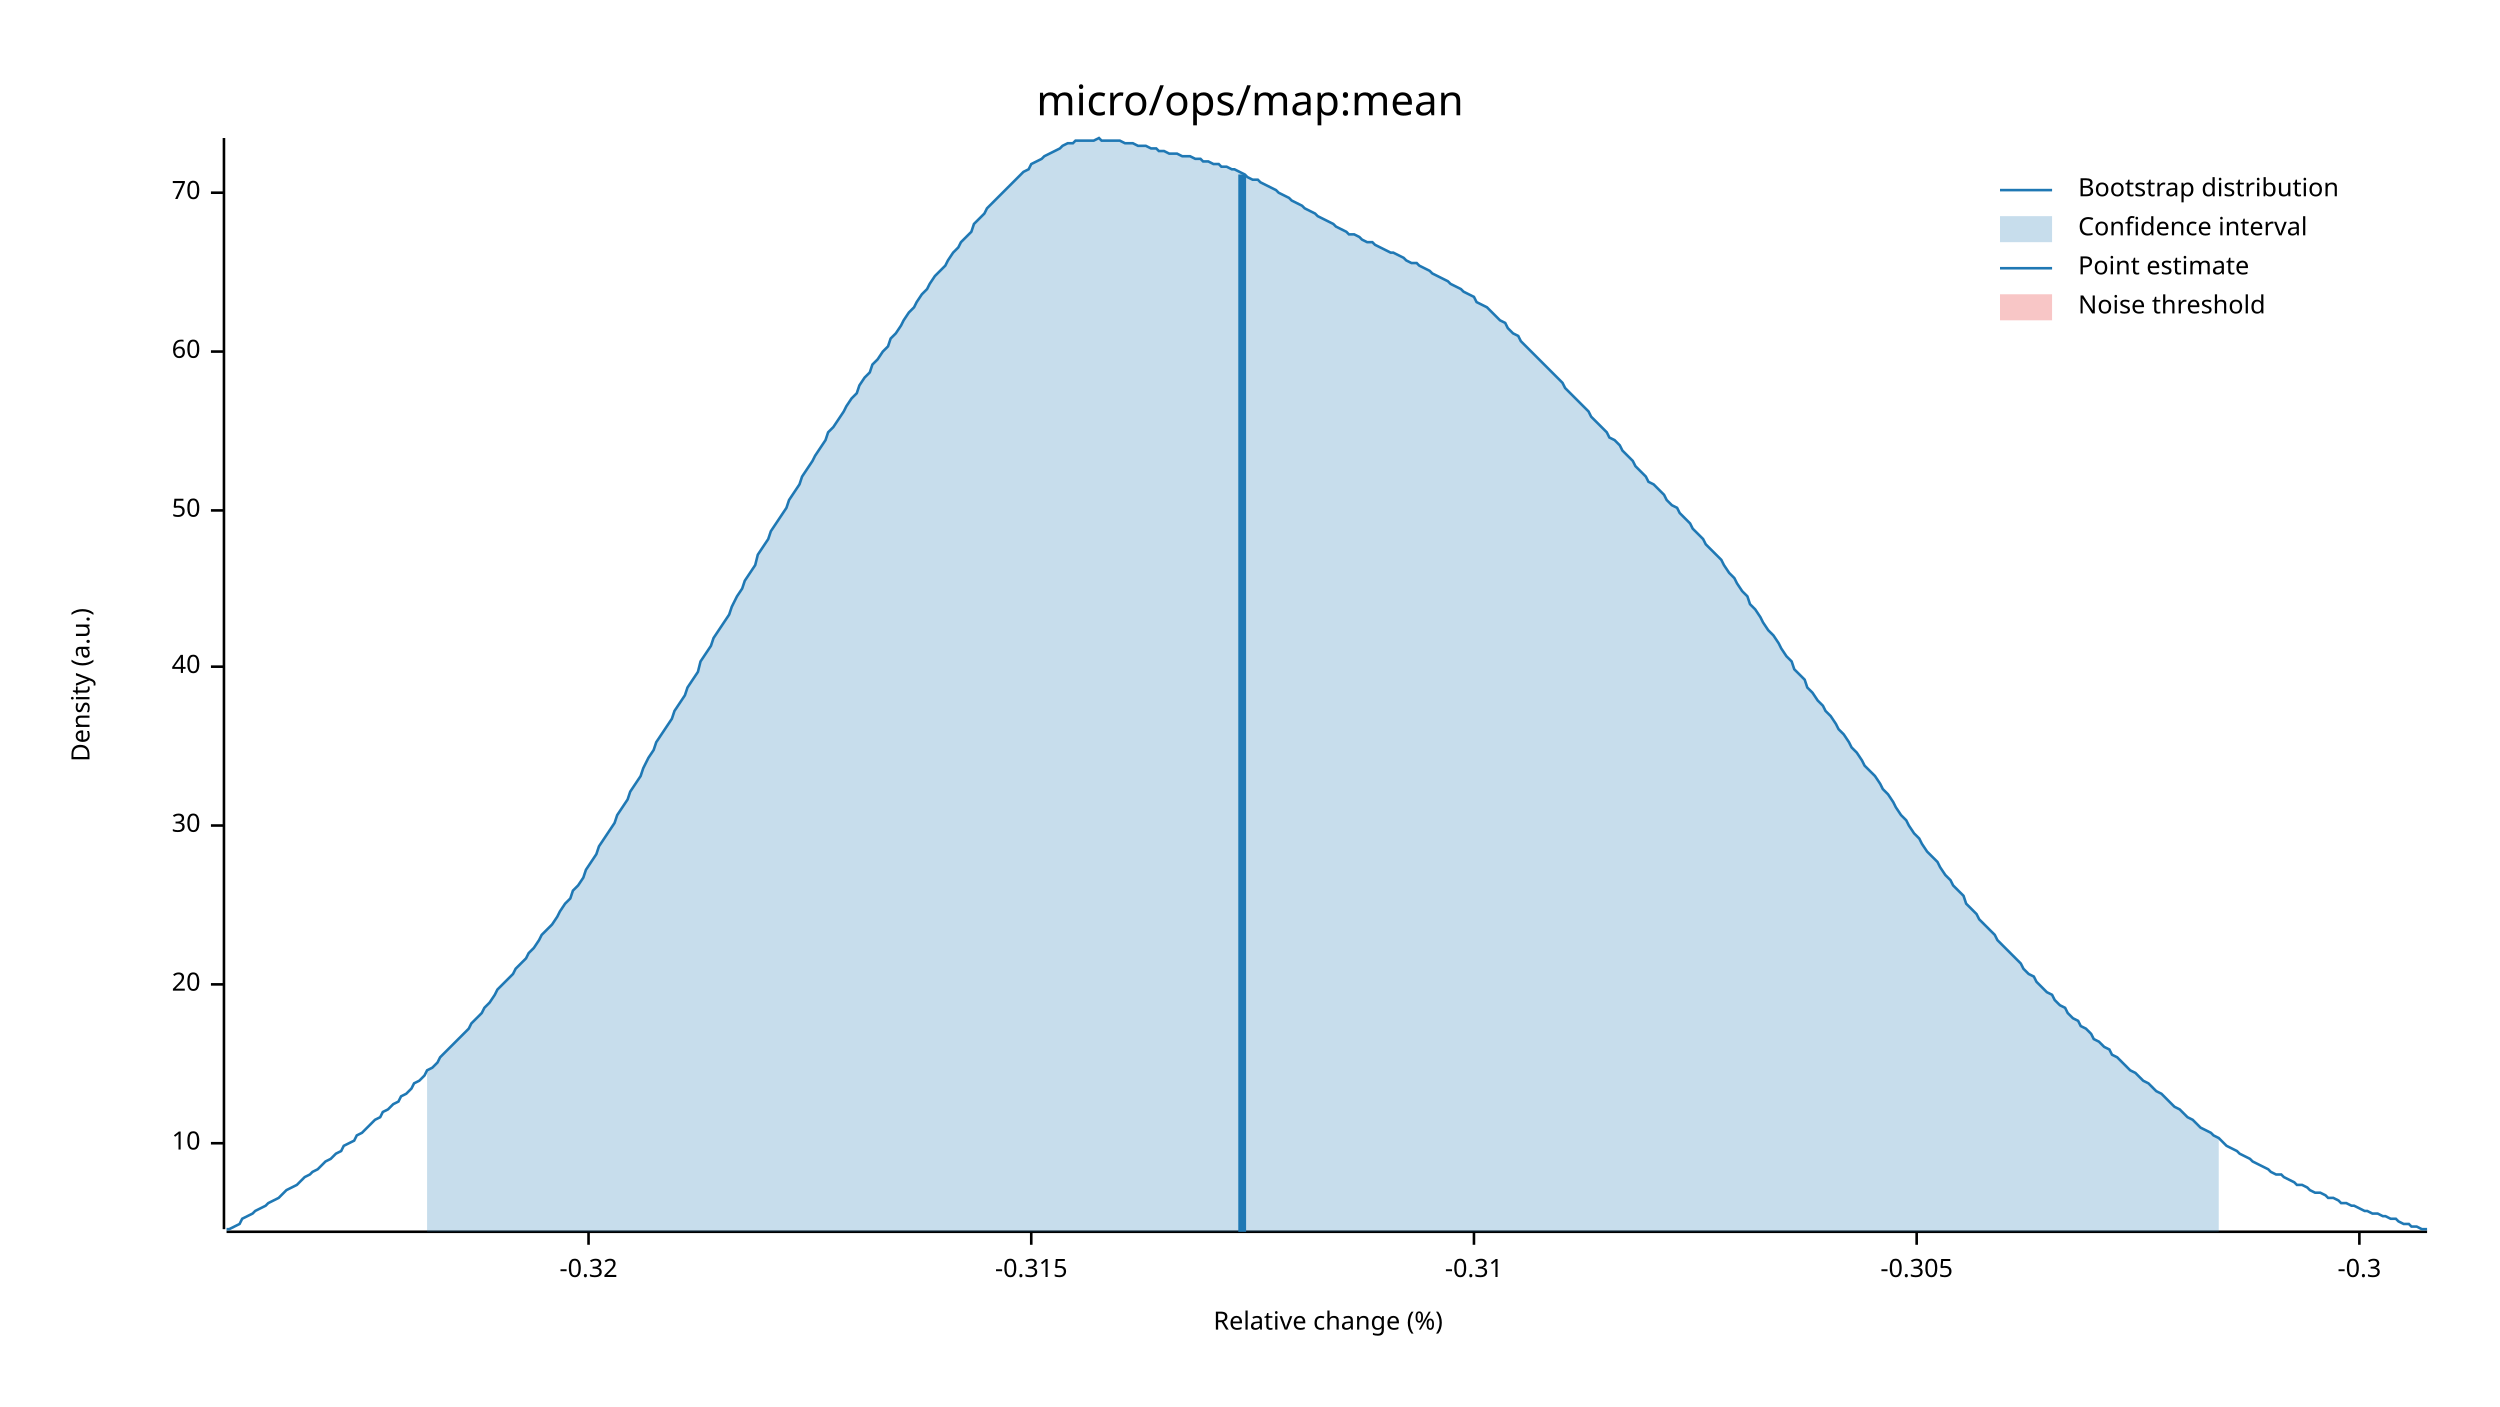
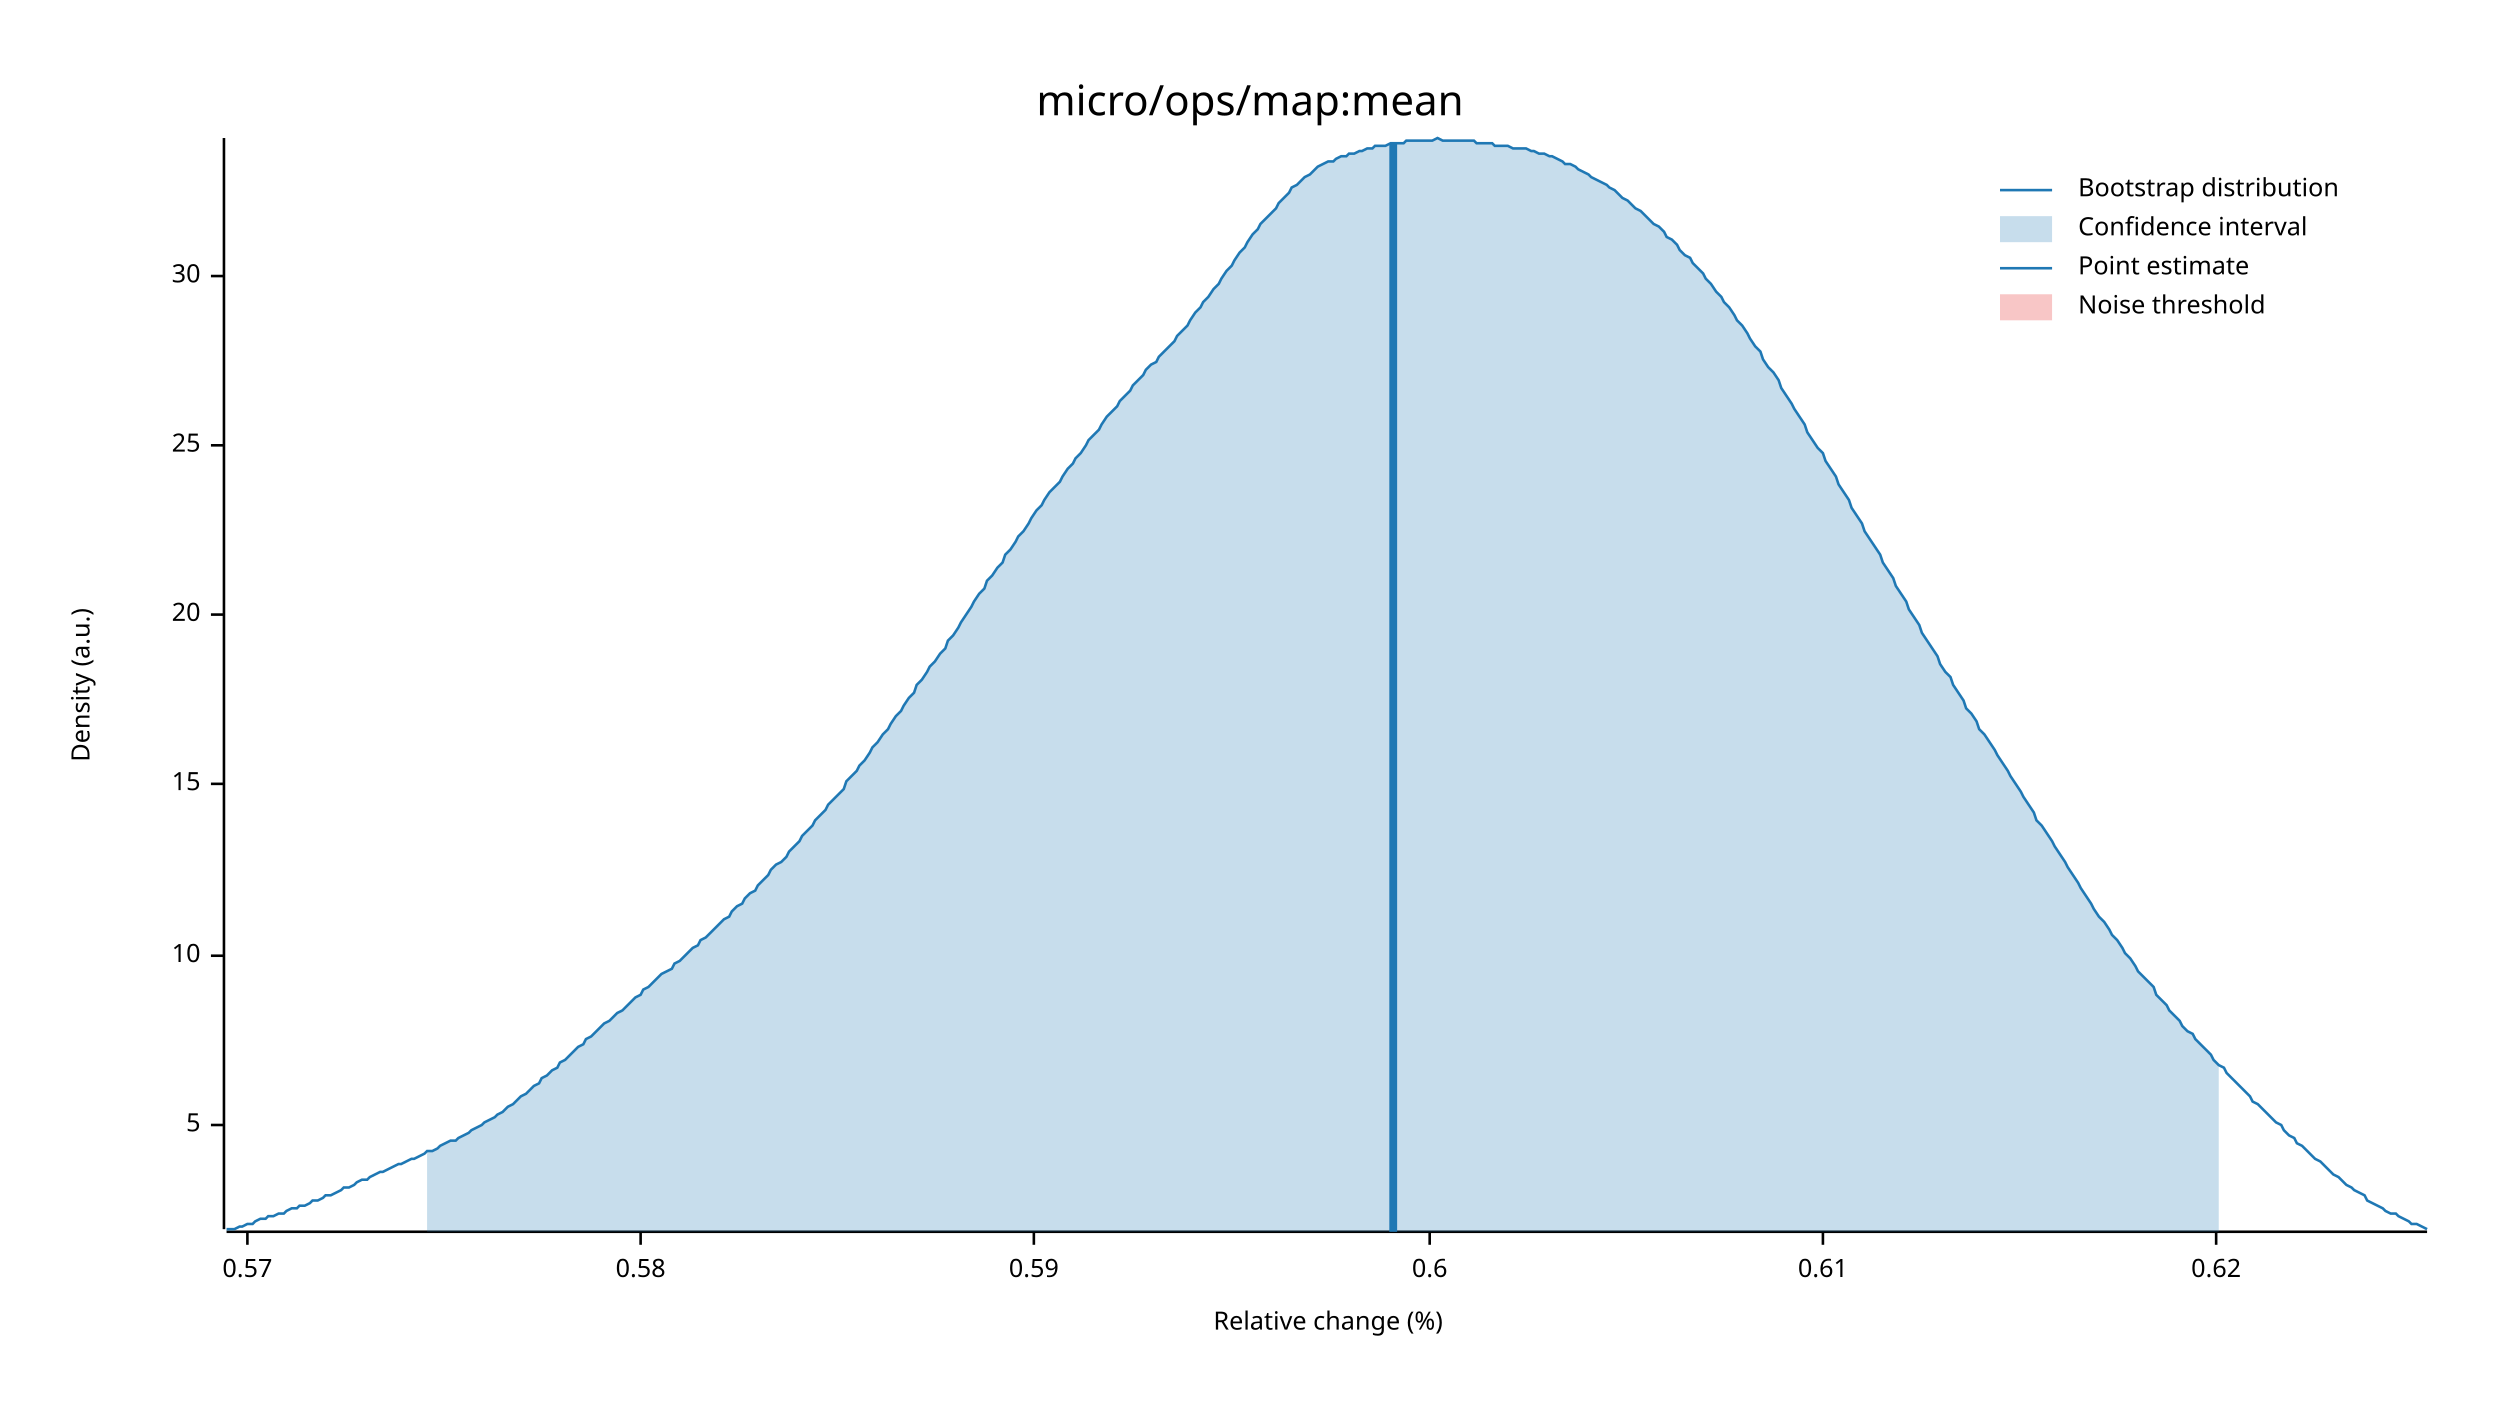
<svg xmlns="http://www.w3.org/2000/svg" width="960" height="540" viewBox="0 0 960 540">
  <text x="480" y="32" dy="0.76em" text-anchor="middle" font-family="sans-serif" font-size="16.129" opacity="1" fill="#000000">
micro/ops/map:mean
</text>
  <text x="27" y="263" dy="0.76em" text-anchor="middle" font-family="sans-serif" font-size="9.677" opacity="1" fill="#000000" transform="rotate(270, 27, 263)">
Density (a.u.)
</text>
  <text x="510" y="513" dy="-0.5ex" text-anchor="middle" font-family="sans-serif" font-size="9.677" opacity="1" fill="#000000">
Relative change (%)
</text>
  <polyline fill="none" opacity="1" stroke="#000000" stroke-width="1" points="86,53 86,472 " />
-   <text x="77" y="439" dy="0.5ex" text-anchor="end" font-family="sans-serif" font-size="9.677" opacity="1" fill="#000000">
+   <text x="77" y="432" dy="0.5ex" text-anchor="end" font-family="sans-serif" font-size="9.677" opacity="1" fill="#000000">
+ 5
+ </text>
+   <polyline fill="none" opacity="1" stroke="#000000" stroke-width="1" points="81,432 86,432 " />
+   <text x="77" y="367" dy="0.5ex" text-anchor="end" font-family="sans-serif" font-size="9.677" opacity="1" fill="#000000">
10
</text>
-   <polyline fill="none" opacity="1" stroke="#000000" stroke-width="1" points="81,439 86,439 " />
-   <text x="77" y="378" dy="0.5ex" text-anchor="end" font-family="sans-serif" font-size="9.677" opacity="1" fill="#000000">
+   <polyline fill="none" opacity="1" stroke="#000000" stroke-width="1" points="81,367 86,367 " />
+   <text x="77" y="301" dy="0.5ex" text-anchor="end" font-family="sans-serif" font-size="9.677" opacity="1" fill="#000000">
+ 15
+ </text>
+   <polyline fill="none" opacity="1" stroke="#000000" stroke-width="1" points="81,301 86,301 " />
+   <text x="77" y="236" dy="0.5ex" text-anchor="end" font-family="sans-serif" font-size="9.677" opacity="1" fill="#000000">
20
</text>
-   <polyline fill="none" opacity="1" stroke="#000000" stroke-width="1" points="81,378 86,378 " />
-   <text x="77" y="317" dy="0.5ex" text-anchor="end" font-family="sans-serif" font-size="9.677" opacity="1" fill="#000000">
+   <polyline fill="none" opacity="1" stroke="#000000" stroke-width="1" points="81,236 86,236 " />
+   <text x="77" y="171" dy="0.5ex" text-anchor="end" font-family="sans-serif" font-size="9.677" opacity="1" fill="#000000">
+ 25
+ </text>
+   <polyline fill="none" opacity="1" stroke="#000000" stroke-width="1" points="81,171 86,171 " />
+   <text x="77" y="106" dy="0.5ex" text-anchor="end" font-family="sans-serif" font-size="9.677" opacity="1" fill="#000000">
30
</text>
-   <polyline fill="none" opacity="1" stroke="#000000" stroke-width="1" points="81,317 86,317 " />
-   <text x="77" y="256" dy="0.5ex" text-anchor="end" font-family="sans-serif" font-size="9.677" opacity="1" fill="#000000">
- 40
+   <polyline fill="none" opacity="1" stroke="#000000" stroke-width="1" points="81,106 86,106 " />
+   <polyline fill="none" opacity="1" stroke="#000000" stroke-width="1" points="87,473 932,473 " />
+   <text x="95" y="483" dy="0.76em" text-anchor="middle" font-family="sans-serif" font-size="9.677" opacity="1" fill="#000000">
+ 0.57
</text>
-   <polyline fill="none" opacity="1" stroke="#000000" stroke-width="1" points="81,256 86,256 " />
-   <text x="77" y="196" dy="0.5ex" text-anchor="end" font-family="sans-serif" font-size="9.677" opacity="1" fill="#000000">
- 50
+   <polyline fill="none" opacity="1" stroke="#000000" stroke-width="1" points="95,473 95,478 " />
+   <text x="246" y="483" dy="0.76em" text-anchor="middle" font-family="sans-serif" font-size="9.677" opacity="1" fill="#000000">
+ 0.58
</text>
-   <polyline fill="none" opacity="1" stroke="#000000" stroke-width="1" points="81,196 86,196 " />
-   <text x="77" y="135" dy="0.5ex" text-anchor="end" font-family="sans-serif" font-size="9.677" opacity="1" fill="#000000">
- 60
+   <polyline fill="none" opacity="1" stroke="#000000" stroke-width="1" points="246,473 246,478 " />
+   <text x="397" y="483" dy="0.76em" text-anchor="middle" font-family="sans-serif" font-size="9.677" opacity="1" fill="#000000">
+ 0.59
</text>
-   <polyline fill="none" opacity="1" stroke="#000000" stroke-width="1" points="81,135 86,135 " />
-   <text x="77" y="74" dy="0.5ex" text-anchor="end" font-family="sans-serif" font-size="9.677" opacity="1" fill="#000000">
- 70
+   <polyline fill="none" opacity="1" stroke="#000000" stroke-width="1" points="397,473 397,478 " />
+   <text x="549" y="483" dy="0.76em" text-anchor="middle" font-family="sans-serif" font-size="9.677" opacity="1" fill="#000000">
+ 0.6
</text>
-   <polyline fill="none" opacity="1" stroke="#000000" stroke-width="1" points="81,74 86,74 " />
-   <polyline fill="none" opacity="1" stroke="#000000" stroke-width="1" points="87,473 932,473 " />
-   <text x="226" y="483" dy="0.76em" text-anchor="middle" font-family="sans-serif" font-size="9.677" opacity="1" fill="#000000">
- -0.32
+   <polyline fill="none" opacity="1" stroke="#000000" stroke-width="1" points="549,473 549,478 " />
+   <text x="700" y="483" dy="0.76em" text-anchor="middle" font-family="sans-serif" font-size="9.677" opacity="1" fill="#000000">
+ 0.61
</text>
-   <polyline fill="none" opacity="1" stroke="#000000" stroke-width="1" points="226,473 226,478 " />
-   <text x="396" y="483" dy="0.76em" text-anchor="middle" font-family="sans-serif" font-size="9.677" opacity="1" fill="#000000">
- -0.315
+   <polyline fill="none" opacity="1" stroke="#000000" stroke-width="1" points="700,473 700,478 " />
+   <text x="851" y="483" dy="0.76em" text-anchor="middle" font-family="sans-serif" font-size="9.677" opacity="1" fill="#000000">
+ 0.62
</text>
-   <polyline fill="none" opacity="1" stroke="#000000" stroke-width="1" points="396,473 396,478 " />
-   <text x="566" y="483" dy="0.76em" text-anchor="middle" font-family="sans-serif" font-size="9.677" opacity="1" fill="#000000">
- -0.31
- </text>
-   <polyline fill="none" opacity="1" stroke="#000000" stroke-width="1" points="566,473 566,478 " />
-   <text x="736" y="483" dy="0.76em" text-anchor="middle" font-family="sans-serif" font-size="9.677" opacity="1" fill="#000000">
- -0.305
- </text>
-   <polyline fill="none" opacity="1" stroke="#000000" stroke-width="1" points="736,473 736,478 " />
-   <text x="906" y="483" dy="0.76em" text-anchor="middle" font-family="sans-serif" font-size="9.677" opacity="1" fill="#000000">
- -0.3
- </text>
-   <polyline fill="none" opacity="1" stroke="#000000" stroke-width="1" points="906,473 906,478 " />
-   <polyline fill="none" opacity="1" stroke="#1F78B4" stroke-width="1" points="87,472 88,472 90,471 92,470 93,468 95,467 97,466 98,465 100,464 102,463 103,462 105,461 107,460 109,458 110,457 112,456 114,455 115,454 117,452 119,451 120,450 122,449 124,447 125,446 127,445 129,443 131,442 132,440 134,439 136,438 137,436 139,435 141,433 142,432 144,430 146,429 147,427 149,426 151,424 153,423 154,421 156,420 158,418 159,416 161,415 163,413 164,411 166,410 168,408 169,406 171,404 173,402 175,400 176,399 178,397 180,395 181,393 183,391 185,389 186,387 188,385 190,382 191,380 193,378 195,376 197,374 198,372 200,370 202,368 203,366 205,364 207,361 208,359 210,357 212,355 214,352 215,350 217,347 219,345 220,342 222,340 224,337 225,334 227,331 229,328 230,325 232,322 234,319 236,316 237,313 239,310 241,307 242,304 244,301 246,298 247,295 249,291 251,288 252,285 254,282 256,279 258,276 259,273 261,270 263,267 264,264 266,261 268,258 269,254 271,251 273,248 274,245 276,242 278,239 280,236 281,233 283,229 285,226 286,223 288,220 290,217 291,213 293,210 295,207 296,204 298,201 300,198 302,195 303,192 305,189 307,186 308,183 310,180 312,177 313,175 315,172 317,169 318,166 320,164 322,161 324,158 325,156 327,153 329,151 330,148 332,145 334,143 335,140 337,138 339,135 341,133 342,130 344,128 346,125 347,123 349,120 351,118 352,116 354,113 356,111 357,109 359,106 361,104 363,102 364,100 366,97 368,95 369,93 371,91 373,89 374,86 376,84 378,82 379,80 381,78 383,76 385,74 386,73 388,71 390,69 391,68 393,66 395,65 396,63 398,62 400,61 401,60 403,59 405,58 407,57 408,56 410,55 412,55 413,54 415,54 417,54 418,54 420,54 422,53 423,54 425,54 427,54 429,54 430,54 432,55 434,55 435,55 437,56 439,56 440,56 442,57 444,57 445,58 447,58 449,59 451,59 452,59 454,60 456,60 457,60 459,61 461,61 462,62 464,62 466,63 468,63 469,64 471,64 473,65 474,65 476,66 478,67 479,68 481,69 483,69 484,70 486,71 488,72 490,73 491,74 493,75 495,76 496,77 498,78 500,79 501,80 503,81 505,82 506,83 508,84 510,85 512,86 513,87 515,88 517,89 518,90 520,90 522,91 523,92 525,93 527,93 528,94 530,95 532,96 534,97 535,97 537,98 539,99 540,100 542,101 544,101 545,102 547,103 549,104 550,105 552,106 554,107 556,108 557,109 559,110 561,111 562,112 564,113 566,114 567,116 569,117 571,118 573,120 574,121 576,123 578,124 579,126 581,128 583,129 584,131 586,133 588,135 589,136 591,138 593,140 595,142 596,143 598,145 600,147 601,149 603,151 605,153 606,154 608,156 610,158 611,160 613,162 615,164 617,166 618,168 620,169 622,171 623,173 625,175 627,177 628,179 630,181 632,183 633,185 635,186 637,188 639,190 640,192 642,194 644,195 645,197 647,199 649,201 650,203 652,205 654,207 655,209 657,211 659,213 661,215 662,217 664,220 666,222 667,224 669,227 671,229 672,232 674,234 676,237 677,239 679,242 681,244 683,247 684,249 686,252 688,254 689,257 691,259 693,261 694,264 696,266 698,269 700,271 701,273 703,275 705,278 706,280 708,282 710,285 711,287 713,289 715,292 716,294 718,296 720,298 722,301 723,303 725,305 727,308 728,310 730,313 732,315 733,317 735,320 737,322 738,324 740,327 742,329 744,331 745,333 747,336 749,338 750,340 752,342 754,344 755,347 757,349 759,351 760,353 762,355 764,357 766,359 767,361 769,363 771,365 772,366 774,368 776,370 777,372 779,374 781,375 782,377 784,379 786,381 788,382 789,384 791,386 793,387 794,389 796,391 798,392 799,394 801,395 803,397 804,399 806,400 808,402 810,403 811,405 813,406 815,408 816,409 818,411 820,412 821,413 823,415 825,416 827,418 828,419 830,420 832,422 833,423 835,425 837,426 838,427 840,429 842,430 843,431 845,433 847,434 849,435 850,436 852,437 854,439 855,440 857,441 859,442 860,443 862,444 864,445 865,446 867,447 869,448 871,449 872,450 874,451 876,451 877,452 879,453 881,454 882,455 884,455 886,456 887,457 889,458 891,458 893,459 894,460 896,460 898,461 899,462 901,462 903,463 904,463 906,464 908,465 909,465 911,466 913,466 915,467 916,467 918,468 920,468 921,469 923,470 925,470 926,471 928,471 930,472 932,472 " />
-   <polygon opacity="0.25" fill="#1F78B4" points="164,411 166,410 168,408 169,406 171,404 173,402 175,400 176,399 178,397 180,395 181,393 183,391 185,389 186,387 188,385 190,382 191,380 193,378 195,376 197,374 198,372 200,370 202,368 203,366 205,364 207,361 208,359 210,357 212,355 214,352 215,350 217,347 219,345 220,342 222,340 224,337 225,334 227,331 229,328 230,325 232,322 234,319 236,316 237,313 239,310 241,307 242,304 244,301 246,298 247,295 249,291 251,288 252,285 254,282 256,279 258,276 259,273 261,270 263,267 264,264 266,261 268,258 269,254 271,251 273,248 274,245 276,242 278,239 280,236 281,233 283,229 285,226 286,223 288,220 290,217 291,213 293,210 295,207 296,204 298,201 300,198 302,195 303,192 305,189 307,186 308,183 310,180 312,177 313,175 315,172 317,169 318,166 320,164 322,161 324,158 325,156 327,153 329,151 330,148 332,145 334,143 335,140 337,138 339,135 341,133 342,130 344,128 346,125 347,123 349,120 351,118 352,116 354,113 356,111 357,109 359,106 361,104 363,102 364,100 366,97 368,95 369,93 371,91 373,89 374,86 376,84 378,82 379,80 381,78 383,76 385,74 386,73 388,71 390,69 391,68 393,66 395,65 396,63 398,62 400,61 401,60 403,59 405,58 407,57 408,56 410,55 412,55 413,54 415,54 417,54 418,54 420,54 422,53 423,54 425,54 427,54 429,54 430,54 432,55 434,55 435,55 437,56 439,56 440,56 442,57 444,57 445,58 447,58 449,59 451,59 452,59 454,60 456,60 457,60 459,61 461,61 462,62 464,62 466,63 468,63 469,64 471,64 473,65 474,65 476,66 478,67 479,68 481,69 483,69 484,70 486,71 488,72 490,73 491,74 493,75 495,76 496,77 498,78 500,79 501,80 503,81 505,82 506,83 508,84 510,85 512,86 513,87 515,88 517,89 518,90 520,90 522,91 523,92 525,93 527,93 528,94 530,95 532,96 534,97 535,97 537,98 539,99 540,100 542,101 544,101 545,102 547,103 549,104 550,105 552,106 554,107 556,108 557,109 559,110 561,111 562,112 564,113 566,114 567,116 569,117 571,118 573,120 574,121 576,123 578,124 579,126 581,128 583,129 584,131 586,133 588,135 589,136 591,138 593,140 595,142 596,143 598,145 600,147 601,149 603,151 605,153 606,154 608,156 610,158 611,160 613,162 615,164 617,166 618,168 620,169 622,171 623,173 625,175 627,177 628,179 630,181 632,183 633,185 635,186 637,188 639,190 640,192 642,194 644,195 645,197 647,199 649,201 650,203 652,205 654,207 655,209 657,211 659,213 661,215 662,217 664,220 666,222 667,224 669,227 671,229 672,232 674,234 676,237 677,239 679,242 681,244 683,247 684,249 686,252 688,254 689,257 691,259 693,261 694,264 696,266 698,269 700,271 701,273 703,275 705,278 706,280 708,282 710,285 711,287 713,289 715,292 716,294 718,296 720,298 722,301 723,303 725,305 727,308 728,310 730,313 732,315 733,317 735,320 737,322 738,324 740,327 742,329 744,331 745,333 747,336 749,338 750,340 752,342 754,344 755,347 757,349 759,351 760,353 762,355 764,357 766,359 767,361 769,363 771,365 772,366 774,368 776,370 777,372 779,374 781,375 782,377 784,379 786,381 788,382 789,384 791,386 793,387 794,389 796,391 798,392 799,394 801,395 803,397 804,399 806,400 808,402 810,403 811,405 813,406 815,408 816,409 818,411 820,412 821,413 823,415 825,416 827,418 828,419 830,420 832,422 833,423 835,425 837,426 838,427 840,429 842,430 843,431 845,433 847,434 849,435 850,436 852,437 852,473 164,473 " />
-   <polyline fill="none" opacity="1" stroke="#1F78B4" stroke-width="3" points="477,473 477,67 " />
+   <polyline fill="none" opacity="1" stroke="#000000" stroke-width="1" points="851,473 851,478 " />
+   <polyline fill="none" opacity="1" stroke="#1F78B4" stroke-width="1" points="87,472 88,472 90,472 92,471 93,471 95,470 97,470 98,469 100,468 102,468 103,467 105,467 107,466 109,466 110,465 112,464 114,464 115,463 117,463 119,462 120,461 122,461 124,460 125,459 127,459 129,458 131,457 132,456 134,456 136,455 137,454 139,453 141,453 142,452 144,451 146,450 147,450 149,449 151,448 153,447 154,447 156,446 158,445 159,445 161,444 163,443 164,442 166,442 168,441 169,440 171,439 173,438 175,438 176,437 178,436 180,435 181,434 183,433 185,432 186,431 188,430 190,429 191,428 193,427 195,425 197,424 198,423 200,421 202,420 203,419 205,417 207,416 208,414 210,413 212,411 214,410 215,408 217,407 219,405 220,404 222,402 224,401 225,399 227,398 229,396 230,395 232,393 234,392 236,390 237,389 239,388 241,386 242,385 244,383 246,382 247,380 249,379 251,377 252,376 254,374 256,373 258,372 259,370 261,369 263,367 264,366 266,364 268,363 269,361 271,360 273,358 274,357 276,355 278,353 280,352 281,350 283,348 285,347 286,345 288,343 290,342 291,340 293,338 295,336 296,334 298,332 300,331 302,329 303,327 305,325 307,323 308,321 310,319 312,317 313,315 315,313 317,311 318,309 320,307 322,305 324,303 325,300 327,298 329,296 330,294 332,292 334,289 335,287 337,285 339,282 341,280 342,278 344,275 346,273 347,271 349,268 351,266 352,263 354,261 356,258 357,256 359,254 361,251 363,249 364,246 366,244 368,241 369,239 371,236 373,233 374,231 376,228 378,226 379,223 381,221 383,218 385,216 386,213 388,211 390,208 391,206 393,204 395,201 396,199 398,196 400,194 401,192 403,189 405,187 407,185 408,183 410,180 412,178 413,176 415,174 417,171 418,169 420,167 422,165 423,163 425,160 427,158 429,156 430,154 432,152 434,150 435,148 437,146 439,144 440,142 442,140 444,139 445,137 447,135 449,133 451,131 452,129 454,127 456,125 457,123 459,120 461,118 462,116 464,114 466,111 468,109 469,107 471,104 473,102 474,100 476,97 478,95 479,93 481,90 483,88 484,86 486,84 488,82 490,80 491,78 493,76 495,74 496,72 498,71 500,69 501,68 503,67 505,65 506,64 508,63 510,62 512,62 513,61 515,60 517,60 518,59 520,59 522,58 523,58 525,57 527,57 528,56 530,56 532,56 534,55 535,55 537,55 539,55 540,54 542,54 544,54 545,54 547,54 549,54 550,54 552,53 554,54 556,54 557,54 559,54 561,54 562,54 564,54 566,54 567,55 569,55 571,55 573,55 574,56 576,56 578,56 579,56 581,57 583,57 584,57 586,57 588,58 589,58 591,59 593,59 595,60 596,60 598,61 600,62 601,63 603,63 605,64 606,65 608,66 610,67 611,68 613,69 615,70 617,71 618,72 620,73 622,75 623,76 625,77 627,79 628,80 630,81 632,83 633,84 635,86 637,87 639,89 640,91 642,92 644,94 645,96 647,98 649,99 650,101 652,103 654,105 655,107 657,109 659,112 661,114 662,116 664,118 666,121 667,123 669,125 671,128 672,130 674,133 676,135 677,138 679,141 681,143 683,146 684,149 686,152 688,155 689,157 691,160 693,163 694,166 696,169 698,172 700,174 701,177 703,180 705,183 706,186 708,189 710,192 711,195 713,198 715,201 716,204 718,207 720,210 722,213 723,216 725,219 727,222 728,225 730,228 732,231 733,234 735,237 737,240 738,243 740,246 742,249 744,252 745,255 747,258 749,260 750,263 752,266 754,269 755,272 757,274 759,277 760,280 762,282 764,285 766,288 767,290 769,293 771,296 772,298 774,301 776,304 777,306 779,309 781,312 782,315 784,317 786,320 788,323 789,325 791,328 793,331 794,333 796,336 798,339 799,341 801,344 803,347 804,349 806,352 808,354 810,357 811,359 813,361 815,364 816,366 818,368 820,371 821,373 823,375 825,377 827,379 828,382 830,384 832,386 833,388 835,390 837,392 838,394 840,396 842,397 843,399 845,401 847,403 849,405 850,407 852,409 854,410 855,412 857,414 859,416 860,417 862,419 864,421 865,423 867,424 869,426 871,428 872,429 874,431 876,432 877,434 879,436 881,437 882,439 884,440 886,442 887,443 889,445 891,446 893,448 894,449 896,451 898,452 899,453 901,455 903,456 904,457 906,458 908,459 909,461 911,462 913,463 915,464 916,465 918,466 920,466 921,467 923,468 925,469 926,470 928,470 930,471 932,472 " />
+   <polygon opacity="0.25" fill="#1F78B4" points="164,442 166,442 168,441 169,440 171,439 173,438 175,438 176,437 178,436 180,435 181,434 183,433 185,432 186,431 188,430 190,429 191,428 193,427 195,425 197,424 198,423 200,421 202,420 203,419 205,417 207,416 208,414 210,413 212,411 214,410 215,408 217,407 219,405 220,404 222,402 224,401 225,399 227,398 229,396 230,395 232,393 234,392 236,390 237,389 239,388 241,386 242,385 244,383 246,382 247,380 249,379 251,377 252,376 254,374 256,373 258,372 259,370 261,369 263,367 264,366 266,364 268,363 269,361 271,360 273,358 274,357 276,355 278,353 280,352 281,350 283,348 285,347 286,345 288,343 290,342 291,340 293,338 295,336 296,334 298,332 300,331 302,329 303,327 305,325 307,323 308,321 310,319 312,317 313,315 315,313 317,311 318,309 320,307 322,305 324,303 325,300 327,298 329,296 330,294 332,292 334,289 335,287 337,285 339,282 341,280 342,278 344,275 346,273 347,271 349,268 351,266 352,263 354,261 356,258 357,256 359,254 361,251 363,249 364,246 366,244 368,241 369,239 371,236 373,233 374,231 376,228 378,226 379,223 381,221 383,218 385,216 386,213 388,211 390,208 391,206 393,204 395,201 396,199 398,196 400,194 401,192 403,189 405,187 407,185 408,183 410,180 412,178 413,176 415,174 417,171 418,169 420,167 422,165 423,163 425,160 427,158 429,156 430,154 432,152 434,150 435,148 437,146 439,144 440,142 442,140 444,139 445,137 447,135 449,133 451,131 452,129 454,127 456,125 457,123 459,120 461,118 462,116 464,114 466,111 468,109 469,107 471,104 473,102 474,100 476,97 478,95 479,93 481,90 483,88 484,86 486,84 488,82 490,80 491,78 493,76 495,74 496,72 498,71 500,69 501,68 503,67 505,65 506,64 508,63 510,62 512,62 513,61 515,60 517,60 518,59 520,59 522,58 523,58 525,57 527,57 528,56 530,56 532,56 534,55 535,55 537,55 539,55 540,54 542,54 544,54 545,54 547,54 549,54 550,54 552,53 554,54 556,54 557,54 559,54 561,54 562,54 564,54 566,54 567,55 569,55 571,55 573,55 574,56 576,56 578,56 579,56 581,57 583,57 584,57 586,57 588,58 589,58 591,59 593,59 595,60 596,60 598,61 600,62 601,63 603,63 605,64 606,65 608,66 610,67 611,68 613,69 615,70 617,71 618,72 620,73 622,75 623,76 625,77 627,79 628,80 630,81 632,83 633,84 635,86 637,87 639,89 640,91 642,92 644,94 645,96 647,98 649,99 650,101 652,103 654,105 655,107 657,109 659,112 661,114 662,116 664,118 666,121 667,123 669,125 671,128 672,130 674,133 676,135 677,138 679,141 681,143 683,146 684,149 686,152 688,155 689,157 691,160 693,163 694,166 696,169 698,172 700,174 701,177 703,180 705,183 706,186 708,189 710,192 711,195 713,198 715,201 716,204 718,207 720,210 722,213 723,216 725,219 727,222 728,225 730,228 732,231 733,234 735,237 737,240 738,243 740,246 742,249 744,252 745,255 747,258 749,260 750,263 752,266 754,269 755,272 757,274 759,277 760,280 762,282 764,285 766,288 767,290 769,293 771,296 772,298 774,301 776,304 777,306 779,309 781,312 782,315 784,317 786,320 788,323 789,325 791,328 793,331 794,333 796,336 798,339 799,341 801,344 803,347 804,349 806,352 808,354 810,357 811,359 813,361 815,364 816,366 818,368 820,371 821,373 823,375 825,377 827,379 828,382 830,384 832,386 833,388 835,390 837,392 838,394 840,396 842,397 843,399 845,401 847,403 849,405 850,407 852,409 852,473 164,473 " />
+   <polyline fill="none" opacity="1" stroke="#1F78B4" stroke-width="3" points="535,473 535,55 " />
  <rect x="509" y="53" width="0" height="419" opacity="0.1" fill="#E31A1C" stroke="none" />
  <text x="798" y="68" dy="0.76em" text-anchor="start" font-family="sans-serif" font-size="9.677" opacity="1" fill="#000000">
Bootstrap distribution
</text>
  <text x="798" y="83" dy="0.76em" text-anchor="start" font-family="sans-serif" font-size="9.677" opacity="1" fill="#000000">
Confidence interval
</text>
  <text x="798" y="98" dy="0.76em" text-anchor="start" font-family="sans-serif" font-size="9.677" opacity="1" fill="#000000">
Point estimate
</text>
  <text x="798" y="113" dy="0.76em" text-anchor="start" font-family="sans-serif" font-size="9.677" opacity="1" fill="#000000">
Noise threshold
</text>
  <polyline fill="none" opacity="1" stroke="#1F78B4" stroke-width="1" points="768,73 788,73 " />
  <rect x="768" y="83" width="20" height="10" opacity="0.25" fill="#1F78B4" stroke="none" />
  <polyline fill="none" opacity="1" stroke="#1F78B4" stroke-width="1" points="768,103 788,103 " />
  <rect x="768" y="113" width="20" height="10" opacity="0.25" fill="#E31A1C" stroke="none" />
</svg>
